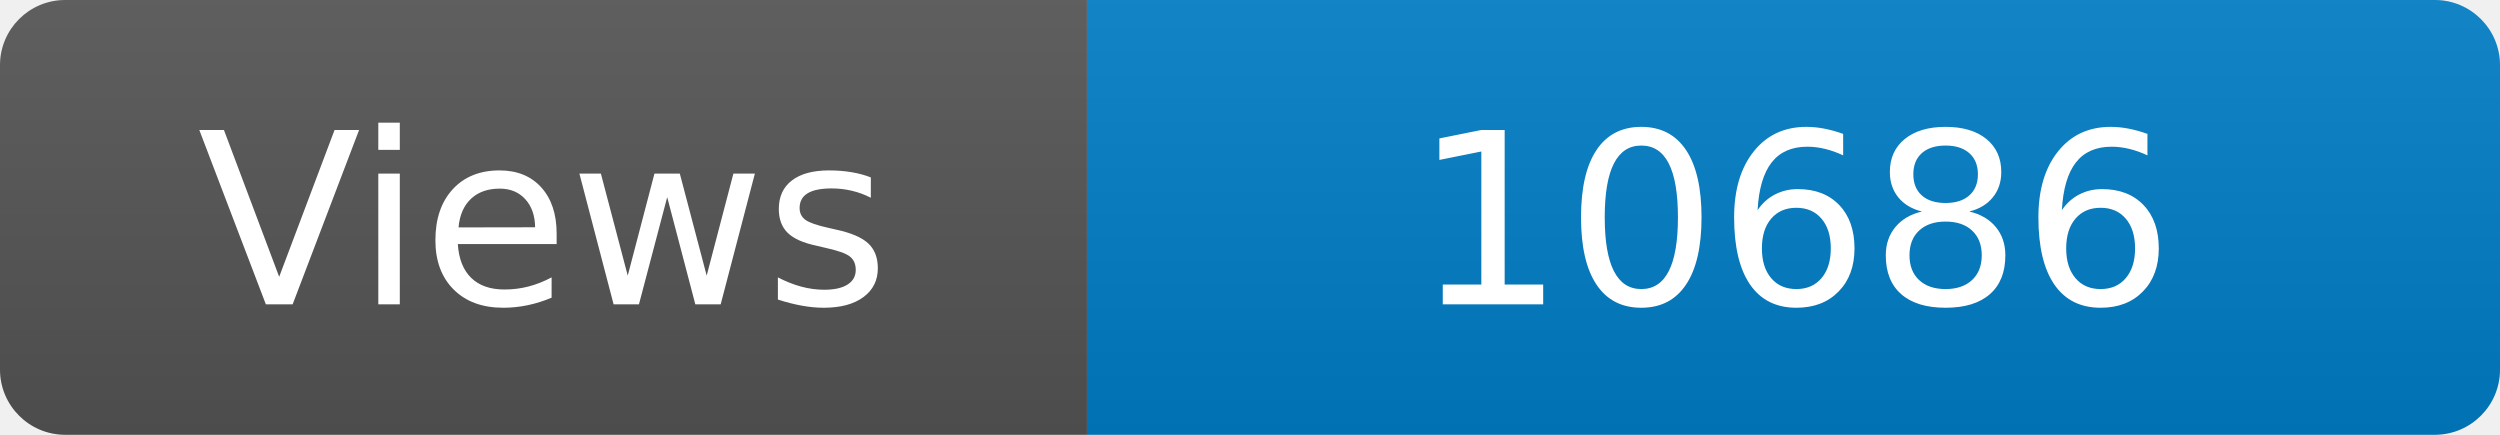
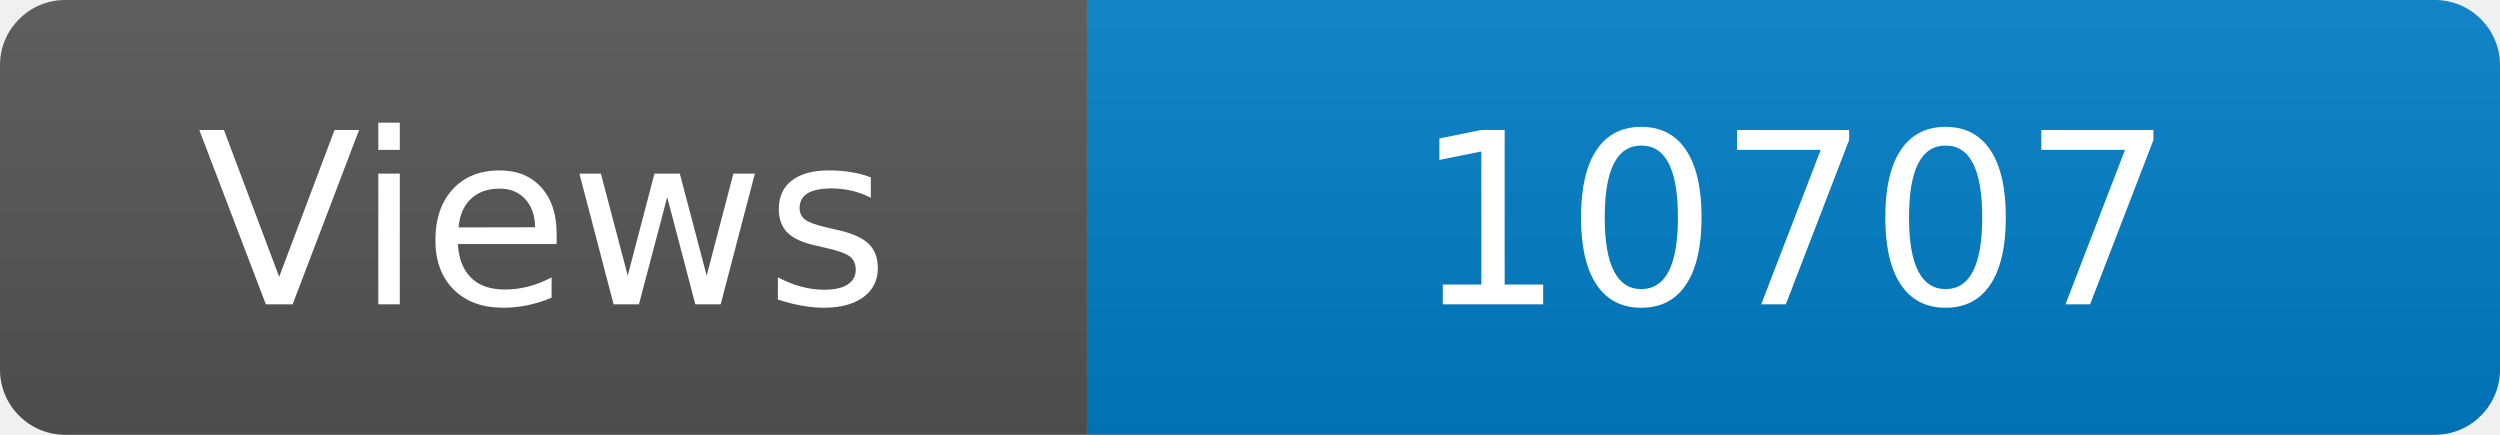
<svg xmlns="http://www.w3.org/2000/svg" width="115" height="20" role="img" aria-label="Maintained?: yes">
  <linearGradient id="s" x2="0" y2="100%">
    <stop offset="0" stop-color="#bbb" stop-opacity=".1" />
    <stop offset="1" stop-opacity=".1" />
  </linearGradient>
  <clipPath id="r">
    <rect width="115" height="20" rx="3" fill="#fff" />
  </clipPath>
  <g clip-path="url(#r)">
    <rect width="50" height="20" fill="#555" />
    <rect x="50" width="160" height="20" fill="#007ec6" />
    <rect width="115" height="20" fill="url(#s)" />
  </g>
  <g fill="#fff" text-anchor="middle" font-family="Verdana,Geneva,DejaVu Sans,sans-serif" font-size="110">
    <text x="250" y="140" transform="scale(.1)" fill="#fff">Views</text>
-     <text x="825" y="140" transform="scale(.1)" fill="#fff">10686</text>
+     <text x="825" y="140" transform="scale(.1)" fill="#fff">10707</text>
  </g>
</svg>
